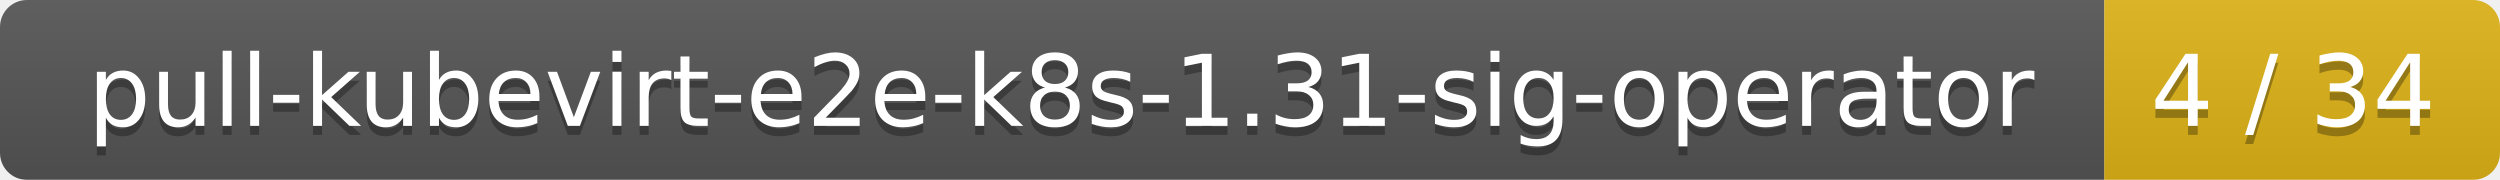
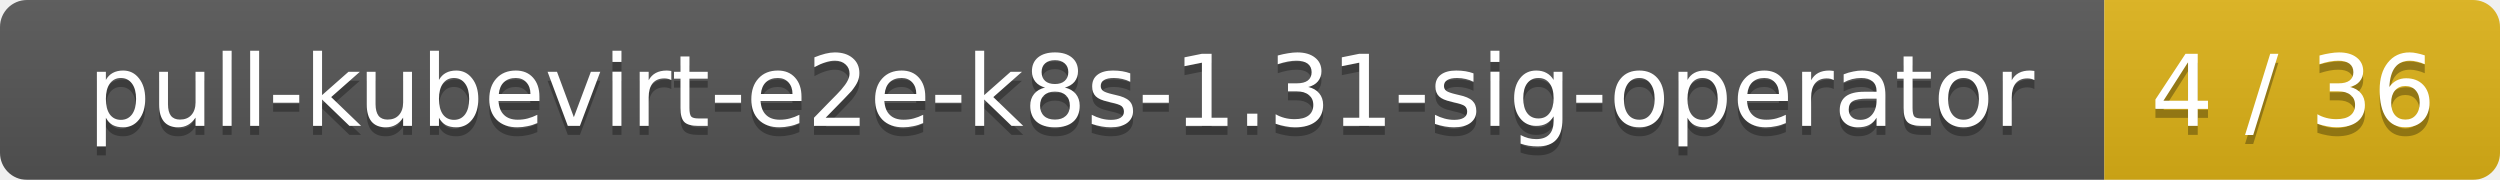
<svg xmlns="http://www.w3.org/2000/svg" width="278" height="20">
  <linearGradient id="smooth" x2="0" y2="100%">
    <stop offset="0" stop-color="#bbb" stop-opacity=".1" />
    <stop offset="1" stop-opacity=".1" />
  </linearGradient>
  <mask id="round">
    <rect width="278" height="20" rx="3" fill="#fff" />
  </mask>
  <g mask="url(#round)">
    <rect width="234" height="20" fill="#555" />
    <rect x="234" width="44" height="20" fill="#dfb317" />
    <rect width="278" height="20" fill="url(#smooth)" />
  </g>
  <g fill="#fff" text-anchor="middle" font-family="DejaVu Sans,Verdana,Geneva,sans-serif" font-size="11">
    <text x="118" y="15" fill="#010101" fill-opacity=".3">pull-kubevirt-e2e-k8s-1.31-sig-operator</text>
    <text x="118" y="14">pull-kubevirt-e2e-k8s-1.31-sig-operator</text>
-     <text x="255" y="15" fill="#010101" fill-opacity=".3">4 / 34</text>
-     <text x="255" y="14">4 / 34</text>
+     <text x="255" y="15" fill="#010101" fill-opacity=".3">4 / 36</text>
+     <text x="255" y="14">4 / 36</text>
  </g>
</svg>
